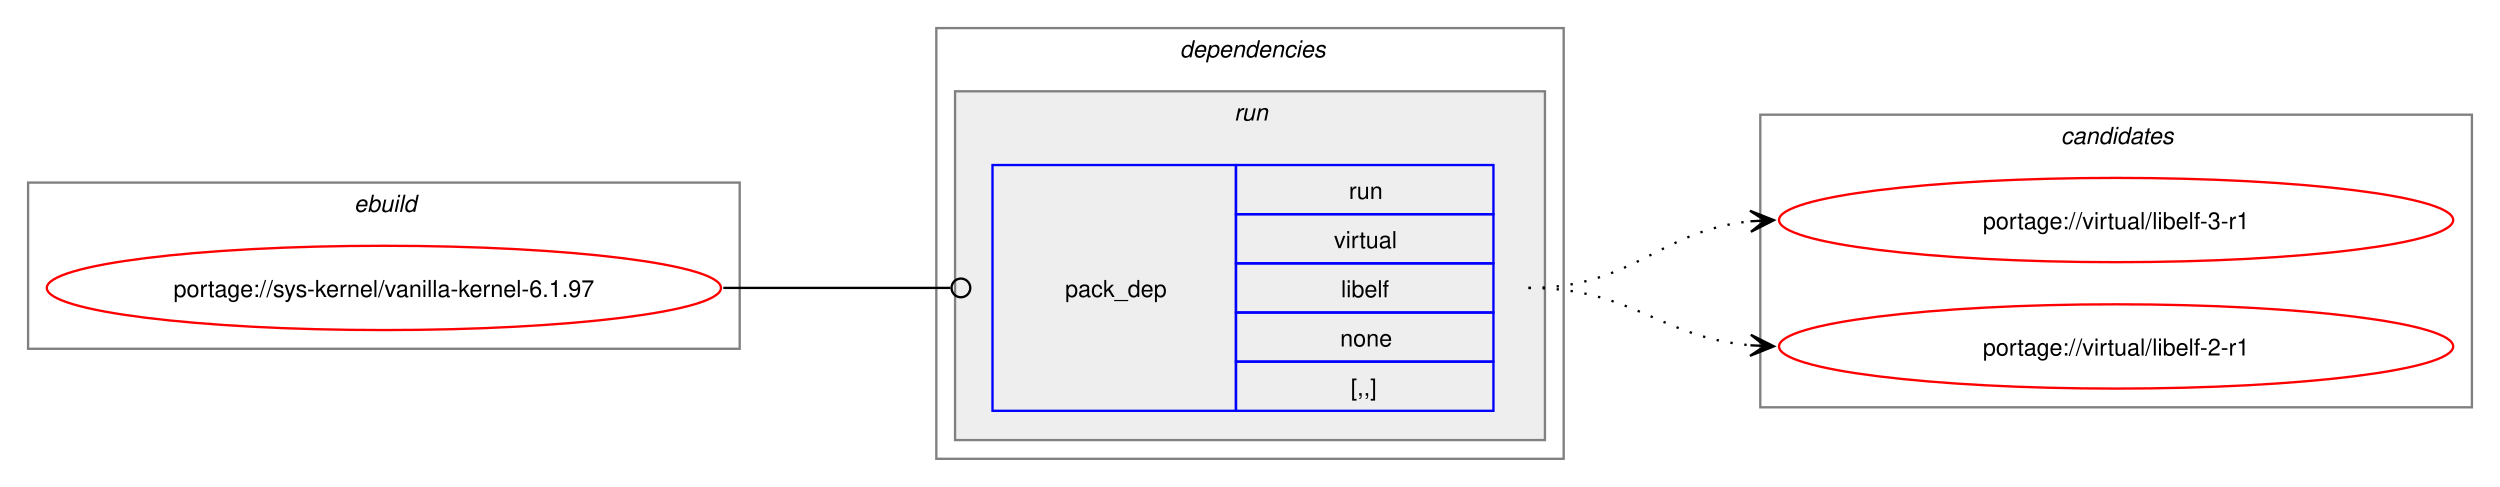
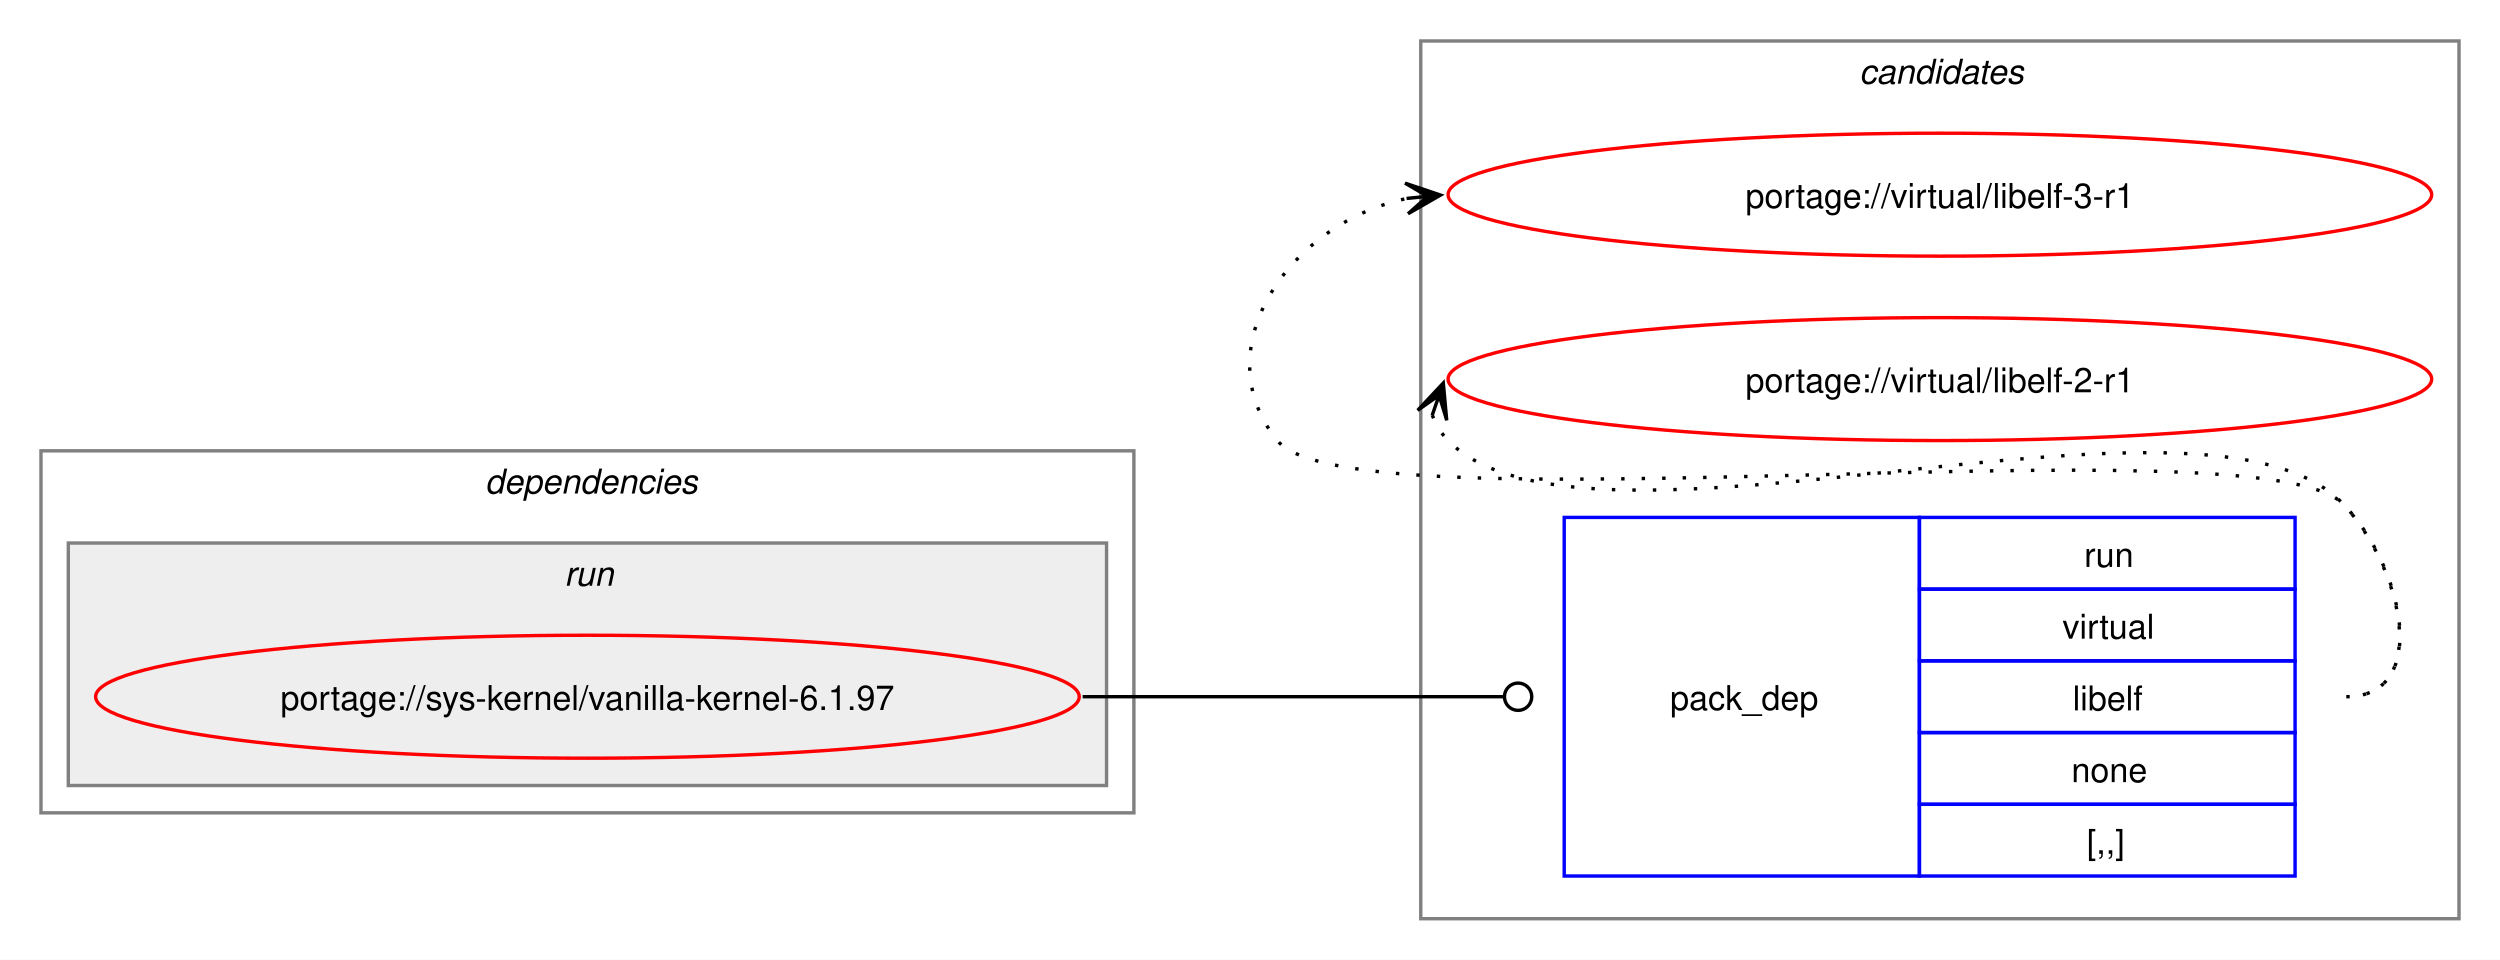
- <svg xmlns="http://www.w3.org/2000/svg" xmlns:xlink="http://www.w3.org/1999/xlink" width="1068pt" height="208pt" viewBox="0.00 0.00 1068.00 208.00">
-   <g id="graph0" class="graph" transform="scale(1 1) rotate(0) translate(4 204)">
-     <polygon fill="white" stroke="none" points="-4,4 -4,-204 1064,-204 1064,4 -4,4" />
-     <g id="clust1" class="cluster">
-       <polygon fill="none" stroke="gray" points="8,-55 8,-126 312,-126 312,-55 8,-55" />
-       <text text-anchor="start" x="147.25" y="-113.5" font-family="Helvetica,sans-Serif" font-style="italic" font-size="10.00">ebuild</text>
+ <svg xmlns="http://www.w3.org/2000/svg" xmlns:xlink="http://www.w3.org/1999/xlink" width="732pt" height="281pt" viewBox="0.00 0.00 732.00 281.00">
+   <g id="graph0" class="graph" transform="scale(1 1) rotate(0) translate(4 277)">
+     <polygon fill="white" stroke="none" points="-4,4 -4,-277 728,-277 728,4 -4,4" />
+     <g id="clust7" class="cluster">
+       <polygon fill="none" stroke="gray" points="412,-8 412,-265 716,-265 716,-8 412,-8" />
+       <text text-anchor="start" x="540.38" y="-252.5" font-family="Helvetica,sans-Serif" font-style="italic" font-size="10.00">candidates</text>
    </g>
    <g id="clust2" class="cluster">
-       <polygon fill="none" stroke="gray" points="396,-8 396,-192 664,-192 664,-8 396,-8" />
-       <text text-anchor="start" x="500" y="-179.5" font-family="Helvetica,sans-Serif" font-style="italic" font-size="10.00">dependencies</text>
+       <polygon fill="none" stroke="gray" points="8,-39 8,-145 328,-145 328,-39 8,-39" />
+       <text text-anchor="start" x="138" y="-132.5" font-family="Helvetica,sans-Serif" font-style="italic" font-size="10.00">dependencies</text>
    </g>
    <g id="clust5" class="cluster">
-       <polygon fill="#eeeeee" stroke="gray" points="404,-16 404,-165 656,-165 656,-16 404,-16" />
-       <text text-anchor="start" x="523.25" y="-152.5" font-family="Helvetica,sans-Serif" font-style="italic" font-size="10.00">run</text>
-     </g>
-     <g id="clust7" class="cluster">
-       <polygon fill="none" stroke="gray" points="748,-30 748,-155 1052,-155 1052,-30 748,-30" />
-       <text text-anchor="start" x="876.38" y="-142.5" font-family="Helvetica,sans-Serif" font-style="italic" font-size="10.00">candidates</text>
+       <polygon fill="#eeeeee" stroke="gray" points="16,-47 16,-118 320,-118 320,-47 16,-47" />
+       <text text-anchor="start" x="161.25" y="-105.5" font-family="Helvetica,sans-Serif" font-style="italic" font-size="10.00">run</text>
    </g>
    <g id="node1" class="node">
      <g id="a_node1">
        <a xlink:href="../sys-kernel/vanilla-kernel-6.1.97.svg" xlink:title="portage://sys-kernel/vanilla-kernel-6.1.97">
-           <ellipse fill="none" stroke="red" cx="160" cy="-81" rx="144" ry="18" />
-           <text text-anchor="middle" x="160" y="-77.12" font-family="Helvetica,sans-Serif" font-size="10.00">portage://sys-kernel/vanilla-kernel-6.1.97</text>
+           <ellipse fill="none" stroke="red" cx="168" cy="-73" rx="144" ry="18" />
+           <text text-anchor="middle" x="168" y="-69.12" font-family="Helvetica,sans-Serif" font-size="10.00">portage://sys-kernel/vanilla-kernel-6.1.97</text>
        </a>
      </g>
    </g>
    <g id="node2" class="node">
-       <polygon fill="none" stroke="blue" points="420,-28.5 420,-133.5 524,-133.5 524,-28.5 420,-28.5" />
-       <text text-anchor="start" x="451" y="-77.12" font-family="Helvetica,sans-Serif" font-size="10.00">pack_dep</text>
-       <polygon fill="none" stroke="blue" points="524,-112.5 524,-133.5 634,-133.5 634,-112.5 524,-112.5" />
-       <text text-anchor="start" x="572.25" y="-119" font-family="Helvetica,sans-Serif" font-size="10.00">run</text>
-       <polygon fill="none" stroke="blue" points="524,-91.5 524,-112.5 634,-112.5 634,-91.5 524,-91.5" />
-       <text text-anchor="start" x="565.88" y="-98" font-family="Helvetica,sans-Serif" font-size="10.00">virtual</text>
-       <polygon fill="none" stroke="blue" points="524,-70.5 524,-91.5 634,-91.5 634,-70.5 524,-70.5" />
-       <text text-anchor="start" x="568.88" y="-77" font-family="Helvetica,sans-Serif" font-size="10.00">libelf</text>
-       <polygon fill="none" stroke="blue" points="524,-49.5 524,-70.5 634,-70.5 634,-49.5 524,-49.5" />
-       <text text-anchor="start" x="568.5" y="-56" font-family="Helvetica,sans-Serif" font-size="10.00">none</text>
-       <polygon fill="none" stroke="blue" points="524,-28.5 524,-49.5 634,-49.5 634,-28.5 524,-28.5" />
-       <text text-anchor="start" x="573" y="-35" font-family="Helvetica,sans-Serif" font-size="10.00">[,,]</text>
+       <polygon fill="none" stroke="blue" points="454,-20.5 454,-125.5 558,-125.5 558,-20.5 454,-20.5" />
+       <text text-anchor="start" x="485" y="-69.12" font-family="Helvetica,sans-Serif" font-size="10.00">pack_dep</text>
+       <polygon fill="none" stroke="blue" points="558,-104.5 558,-125.5 668,-125.5 668,-104.5 558,-104.5" />
+       <text text-anchor="start" x="606.25" y="-111" font-family="Helvetica,sans-Serif" font-size="10.00">run</text>
+       <polygon fill="none" stroke="blue" points="558,-83.5 558,-104.5 668,-104.5 668,-83.5 558,-83.5" />
+       <text text-anchor="start" x="599.88" y="-90" font-family="Helvetica,sans-Serif" font-size="10.00">virtual</text>
+       <polygon fill="none" stroke="blue" points="558,-62.5 558,-83.5 668,-83.5 668,-62.5 558,-62.5" />
+       <text text-anchor="start" x="602.88" y="-69" font-family="Helvetica,sans-Serif" font-size="10.00">libelf</text>
+       <polygon fill="none" stroke="blue" points="558,-41.5 558,-62.5 668,-62.5 668,-41.5 558,-41.5" />
+       <text text-anchor="start" x="602.5" y="-48" font-family="Helvetica,sans-Serif" font-size="10.00">none</text>
+       <polygon fill="none" stroke="blue" points="558,-20.5 558,-41.5 668,-41.5 668,-20.5 558,-20.5" />
+       <text text-anchor="start" x="607" y="-27" font-family="Helvetica,sans-Serif" font-size="10.00">[,,]</text>
    </g>
    <g id="edge1" class="edge">
-       <path fill="none" stroke="black" d="M305,-81C348.98,-81 362.17,-81 402.06,-81" />
-       <ellipse fill="none" stroke="black" cx="406.5" cy="-81" rx="4" ry="4" />
+       <path fill="none" stroke="black" d="M313,-73C368.57,-73 384.66,-73 436.07,-73" />
+       <ellipse fill="none" stroke="black" cx="440.5" cy="-73" rx="4" ry="4" />
    </g>
    <g id="node3" class="node">
      <g id="a_node3">
        <a xlink:href="../virtual/libelf-3-r1.svg" xlink:title="portage://virtual/libelf-3-r1">
-           <ellipse fill="none" stroke="red" cx="900" cy="-110" rx="144" ry="18" />
-           <text text-anchor="middle" x="900" y="-106.12" font-family="Helvetica,sans-Serif" font-size="10.00">portage://virtual/libelf-3-r1</text>
+           <ellipse fill="none" stroke="red" cx="564" cy="-220" rx="144" ry="18" />
+           <text text-anchor="middle" x="564" y="-216.12" font-family="Helvetica,sans-Serif" font-size="10.00">portage://virtual/libelf-3-r1</text>
        </a>
      </g>
    </g>
    <g id="edge2" class="edge">
-       <path fill="none" stroke="black" stroke-dasharray="1,5" d="M649,-81C694.03,-81 704.61,-105.65 744.26,-109.5" />
-       <polygon fill="black" stroke="black" points="753.78,-109.94 743.58,-113.97 750.01,-109.77 743.79,-109.47 743.79,-109.47 743.79,-109.47 750.01,-109.77 744,-104.98 753.78,-109.94" />
+       <path fill="none" stroke="black" stroke-dasharray="1,5" d="M683,-73C708.12,-73 699.6,-111.59 682,-129.5 657.66,-154.27 391.83,-120.99 370,-148 347.95,-175.28 374.32,-212.25 408.27,-218.94" />
+       <polygon fill="black" stroke="black" points="417.79,-219.88 407.39,-223.38 414.02,-219.51 407.84,-218.9 407.84,-218.9 407.84,-218.9 414.02,-219.51 408.28,-214.42 417.79,-219.88" />
    </g>
    <g id="node4" class="node">
      <g id="a_node4">
        <a xlink:href="../virtual/libelf-2-r1.svg" xlink:title="portage://virtual/libelf-2-r1">
-           <ellipse fill="none" stroke="red" cx="900" cy="-56" rx="144" ry="18" />
-           <text text-anchor="middle" x="900" y="-52.12" font-family="Helvetica,sans-Serif" font-size="10.00">portage://virtual/libelf-2-r1</text>
+           <ellipse fill="none" stroke="red" cx="564" cy="-166" rx="144" ry="18" />
+           <text text-anchor="middle" x="564" y="-162.12" font-family="Helvetica,sans-Serif" font-size="10.00">portage://virtual/libelf-2-r1</text>
        </a>
      </g>
    </g>
    <g id="edge3" class="edge">
-       <path fill="none" stroke="black" stroke-dasharray="1,5" d="M649,-81C693.43,-81 704.82,-59.93 743.84,-56.48" />
-       <polygon fill="black" stroke="black" points="753.78,-56.05 743.98,-60.97 750,-56.21 743.79,-56.48 743.79,-56.48 743.79,-56.48 750,-56.21 743.6,-51.98 753.78,-56.05" />
+       <path fill="none" stroke="black" stroke-dasharray="1,5" d="M415.37,-155.45C416.4,-152.7 418.07,-149.96 420,-148 460.96,-106.42 641.83,-171.85 682,-129.5 699.28,-111.28 708.12,-73 683,-73" />
+       <polygon fill="black" stroke="black" points="418.6,-164.85 411.09,-156.86 417.37,-161.27 415.34,-155.39 415.34,-155.39 415.34,-155.39 417.37,-161.27 419.6,-153.93 418.6,-164.85" />
    </g>
  </g>
</svg>
